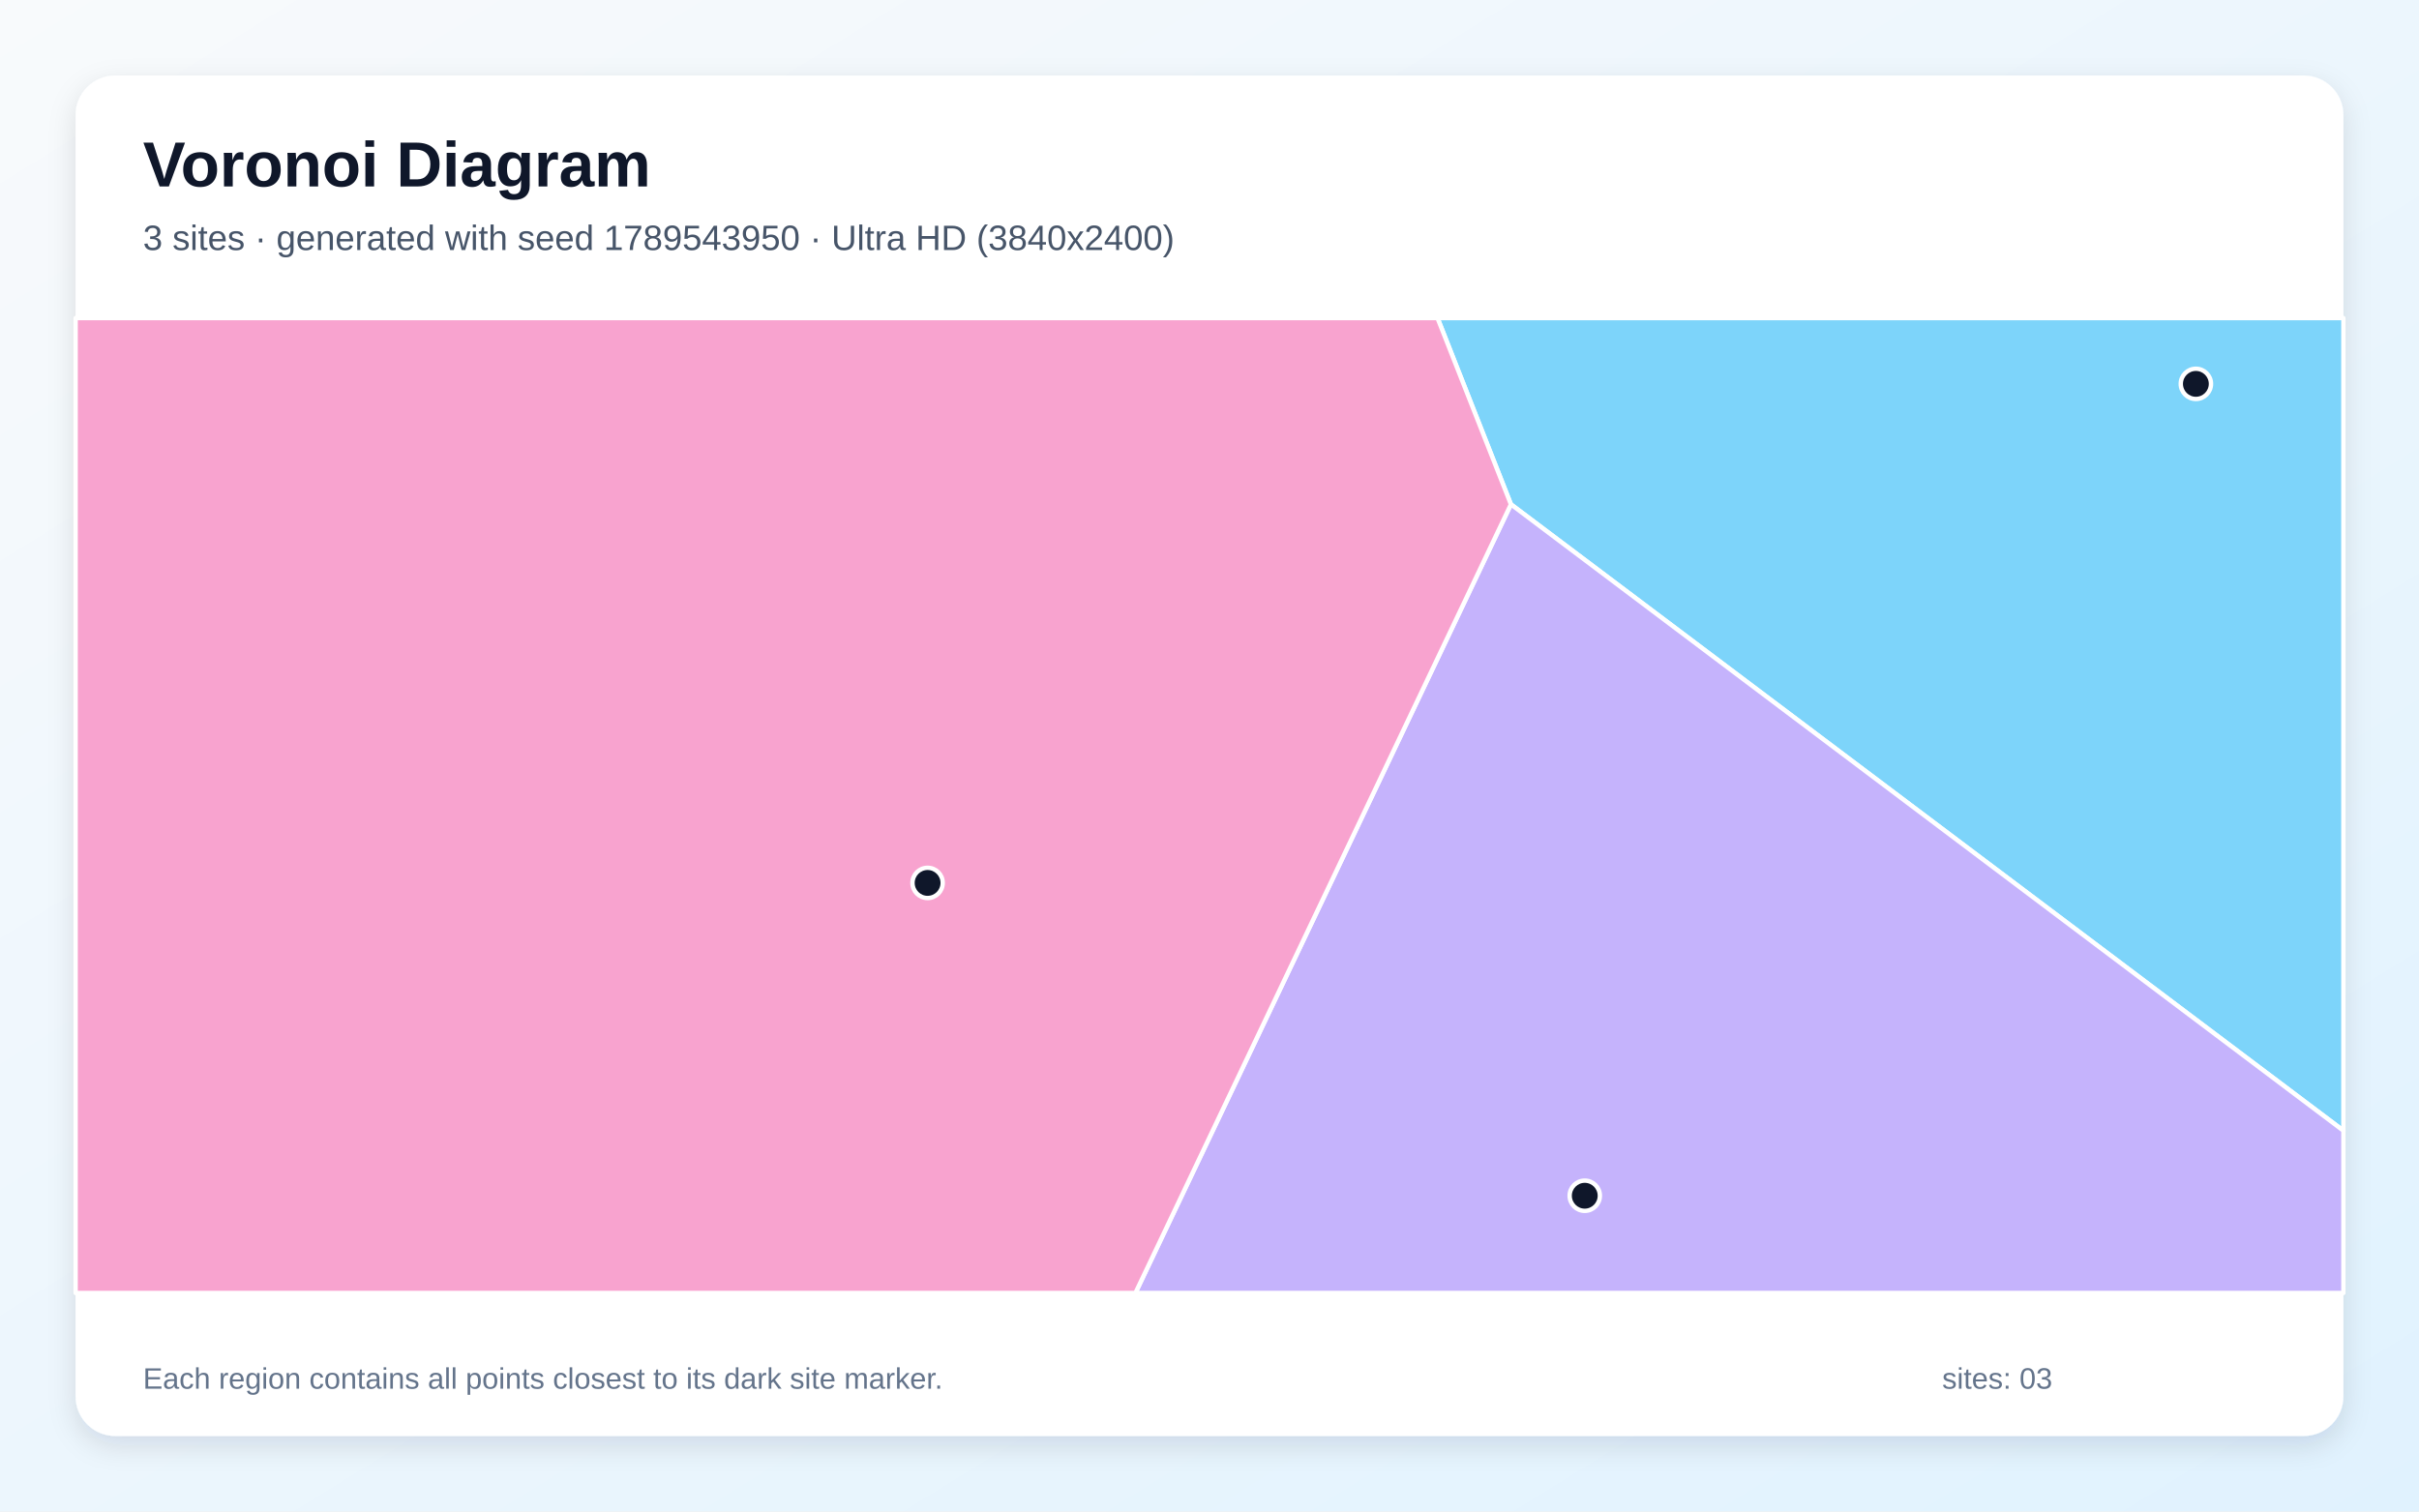
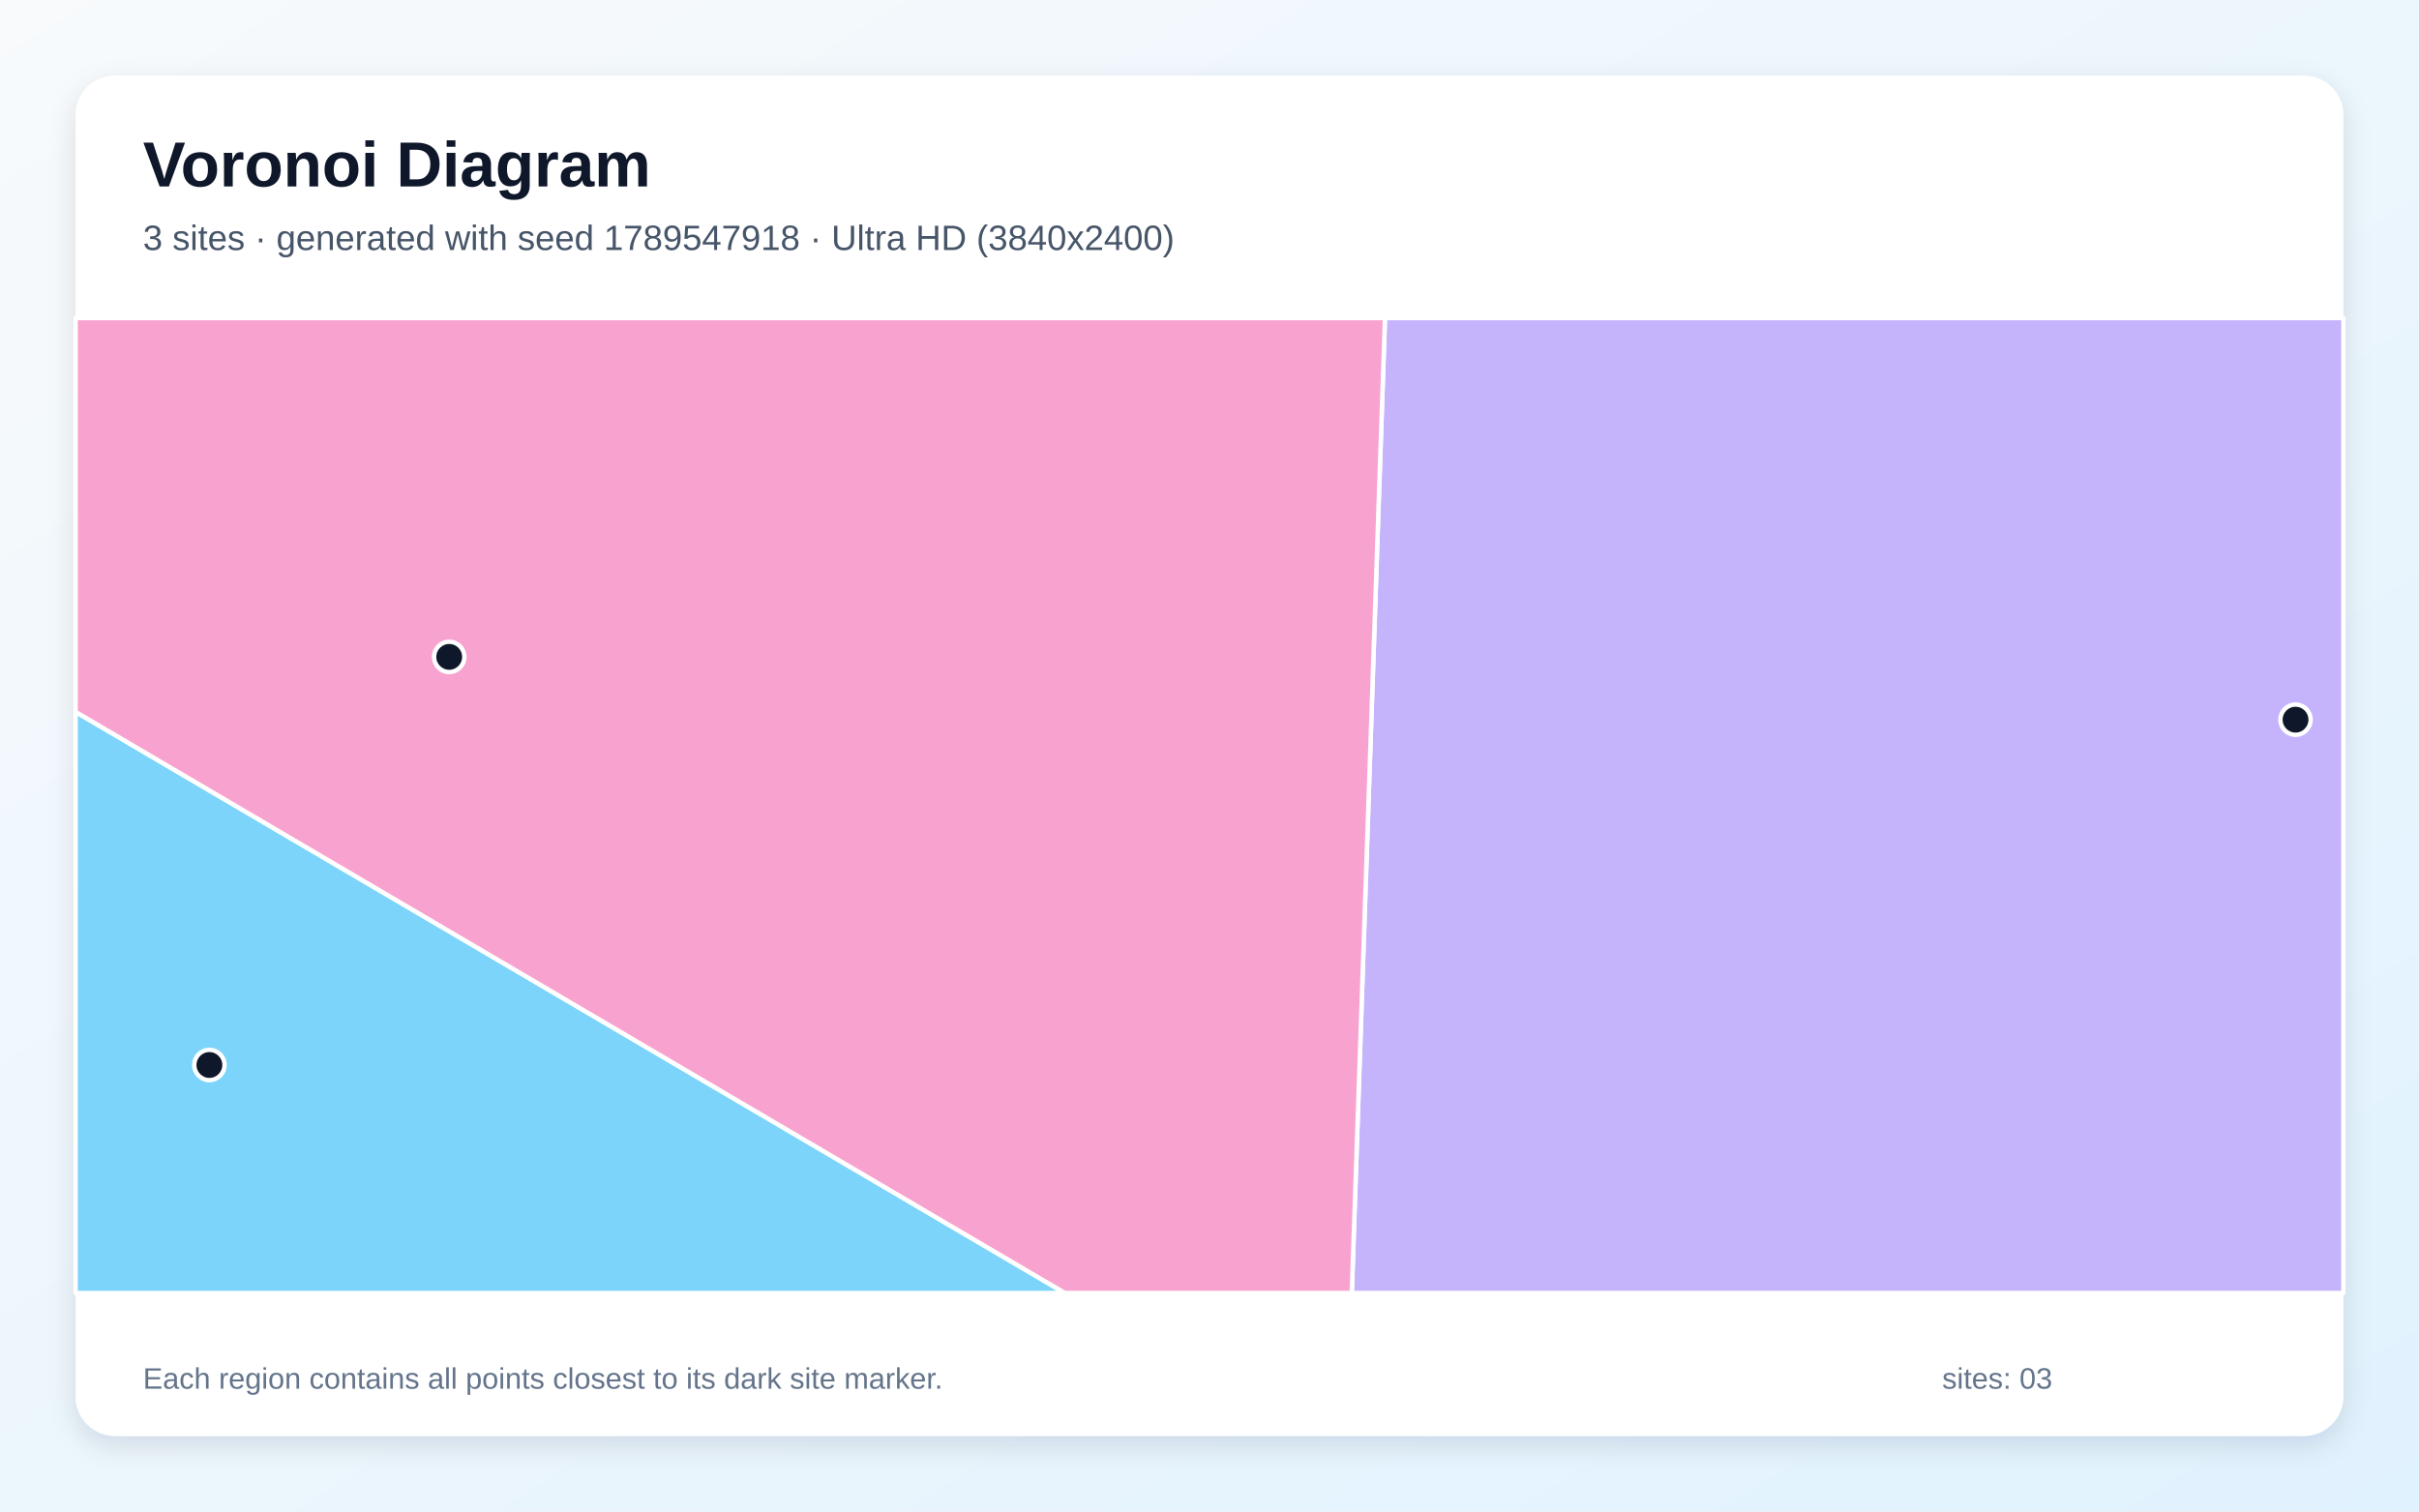
<svg xmlns="http://www.w3.org/2000/svg" width="3840" height="2400" viewBox="0 0 3840 2400" role="img" aria-labelledby="title description">
  <defs>
    <linearGradient id="background" x1="0" y1="0" x2="1" y2="1">
      <stop stop-color="#F8FAFC" />
      <stop offset="1" stop-color="#E0F2FE" />
    </linearGradient>
    <filter id="shadow" x="-5%" y="-5%" width="110%" height="110%">
      <feDropShadow dx="0" dy="15" stdDeviation="22" flood-color="#0F172A" flood-opacity=".12" />
    </filter>
  </defs>
  <rect width="3840" height="2400" fill="url(#background)" />
  <rect x="120" y="120" width="3600" height="2160" rx="63" fill="#FFFFFF" filter="url(#shadow)" />
  <g font-family="Arial, sans-serif">
    <text x="227" y="296" font-size="101" font-weight="700" fill="#0F172A">Voronoi Diagram</text>
-     <text x="227" y="397" font-size="56" fill="#475569">3 sites · generated with seed 1789543950 · Ultra HD (3840x2400)</text>
+     <text x="227" y="397" font-size="56" fill="#475569">3 sites · generated with seed 1789547918 · Ultra HD (3840x2400)</text>
  </g>
  <g stroke="#FFFFFF" stroke-width="7" stroke-linejoin="round">
-     <polygon points="2398.5,800.8 2282.0,505.0 3720.0,505.0 3720.0,1795.3" fill="#38BDF8" fill-opacity="0.65" />
-     <polygon points="2398.5,800.8 3720.0,1795.3 3720.0,2053.0 1802.4,2053.0" fill="#A78BFA" fill-opacity="0.65" />
-     <polygon points="120.0,505.0 2282.0,505.0 2398.5,800.8 1802.4,2053.0 120.0,2053.0" fill="#F472B6" fill-opacity="0.65" />
+     <polygon points="120.0,1130.3 1690.3,2053.0 120.0,2053.0" fill="#38BDF8" fill-opacity="0.65" />
+     <polygon points="2198.6,505.0 3720.0,505.0 3720.0,2053.0 2145.9,2053.0" fill="#A78BFA" fill-opacity="0.65" />
+     <polygon points="120.0,1130.3 120.0,505.0 2198.6,505.0 2145.9,2053.0 1690.3,2053.0" fill="#F472B6" fill-opacity="0.65" />
  </g>
  <g>
-     <circle cx="3485.8" cy="609.5" r="24" fill="#0F172A" stroke="#FFFFFF" stroke-width="7" />
-     <circle cx="2515.7" cy="1898.6" r="24" fill="#0F172A" stroke="#FFFFFF" stroke-width="7" />
-     <circle cx="1472.5" cy="1401.9" r="24" fill="#0F172A" stroke="#FFFFFF" stroke-width="7" />
+     <circle cx="332.4" cy="1691.0" r="24" fill="#0F172A" stroke="#FFFFFF" stroke-width="7" />
+     <circle cx="3644.0" cy="1142.7" r="24" fill="#0F172A" stroke="#FFFFFF" stroke-width="7" />
+     <circle cx="713.1" cy="1043.0" r="24" fill="#0F172A" stroke="#FFFFFF" stroke-width="7" />
  </g>
  <g font-family="Arial, sans-serif" font-size="47" fill="#64748B">
    <text x="227" y="2205">Each region contains all points closest to its dark site marker.</text>
    <text x="3083" y="2205">sites: 03</text>
  </g>
</svg>
